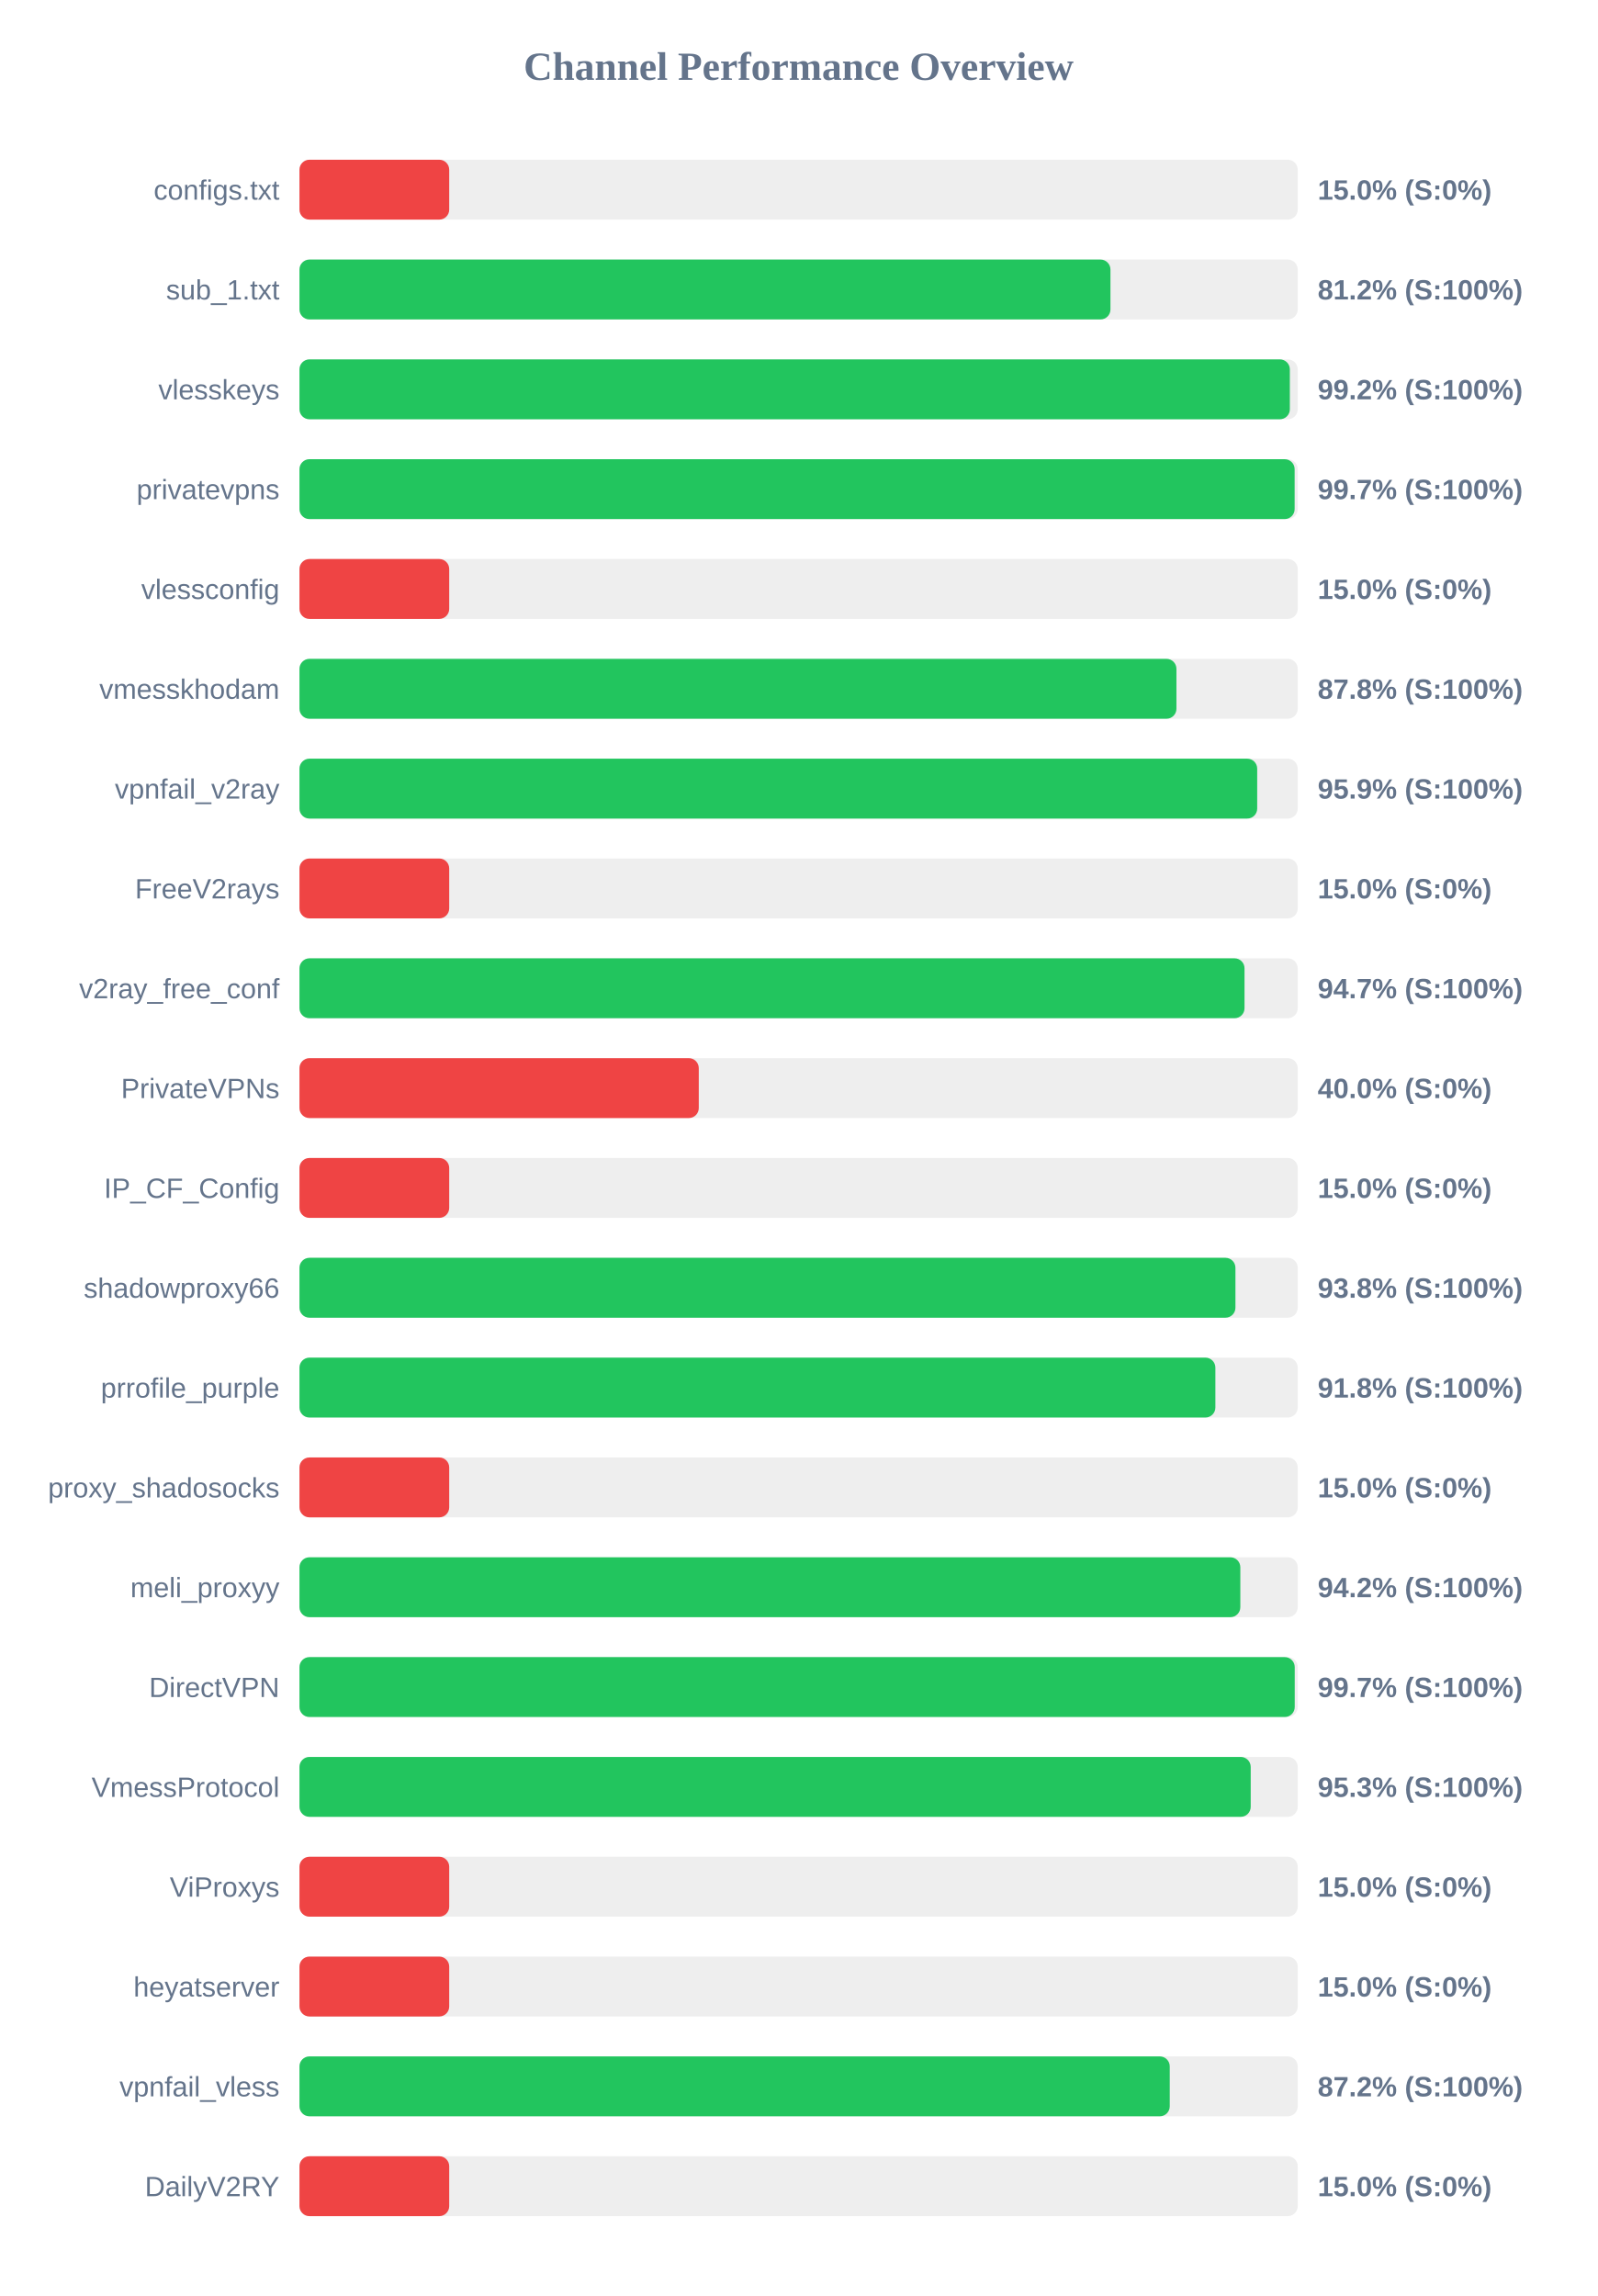
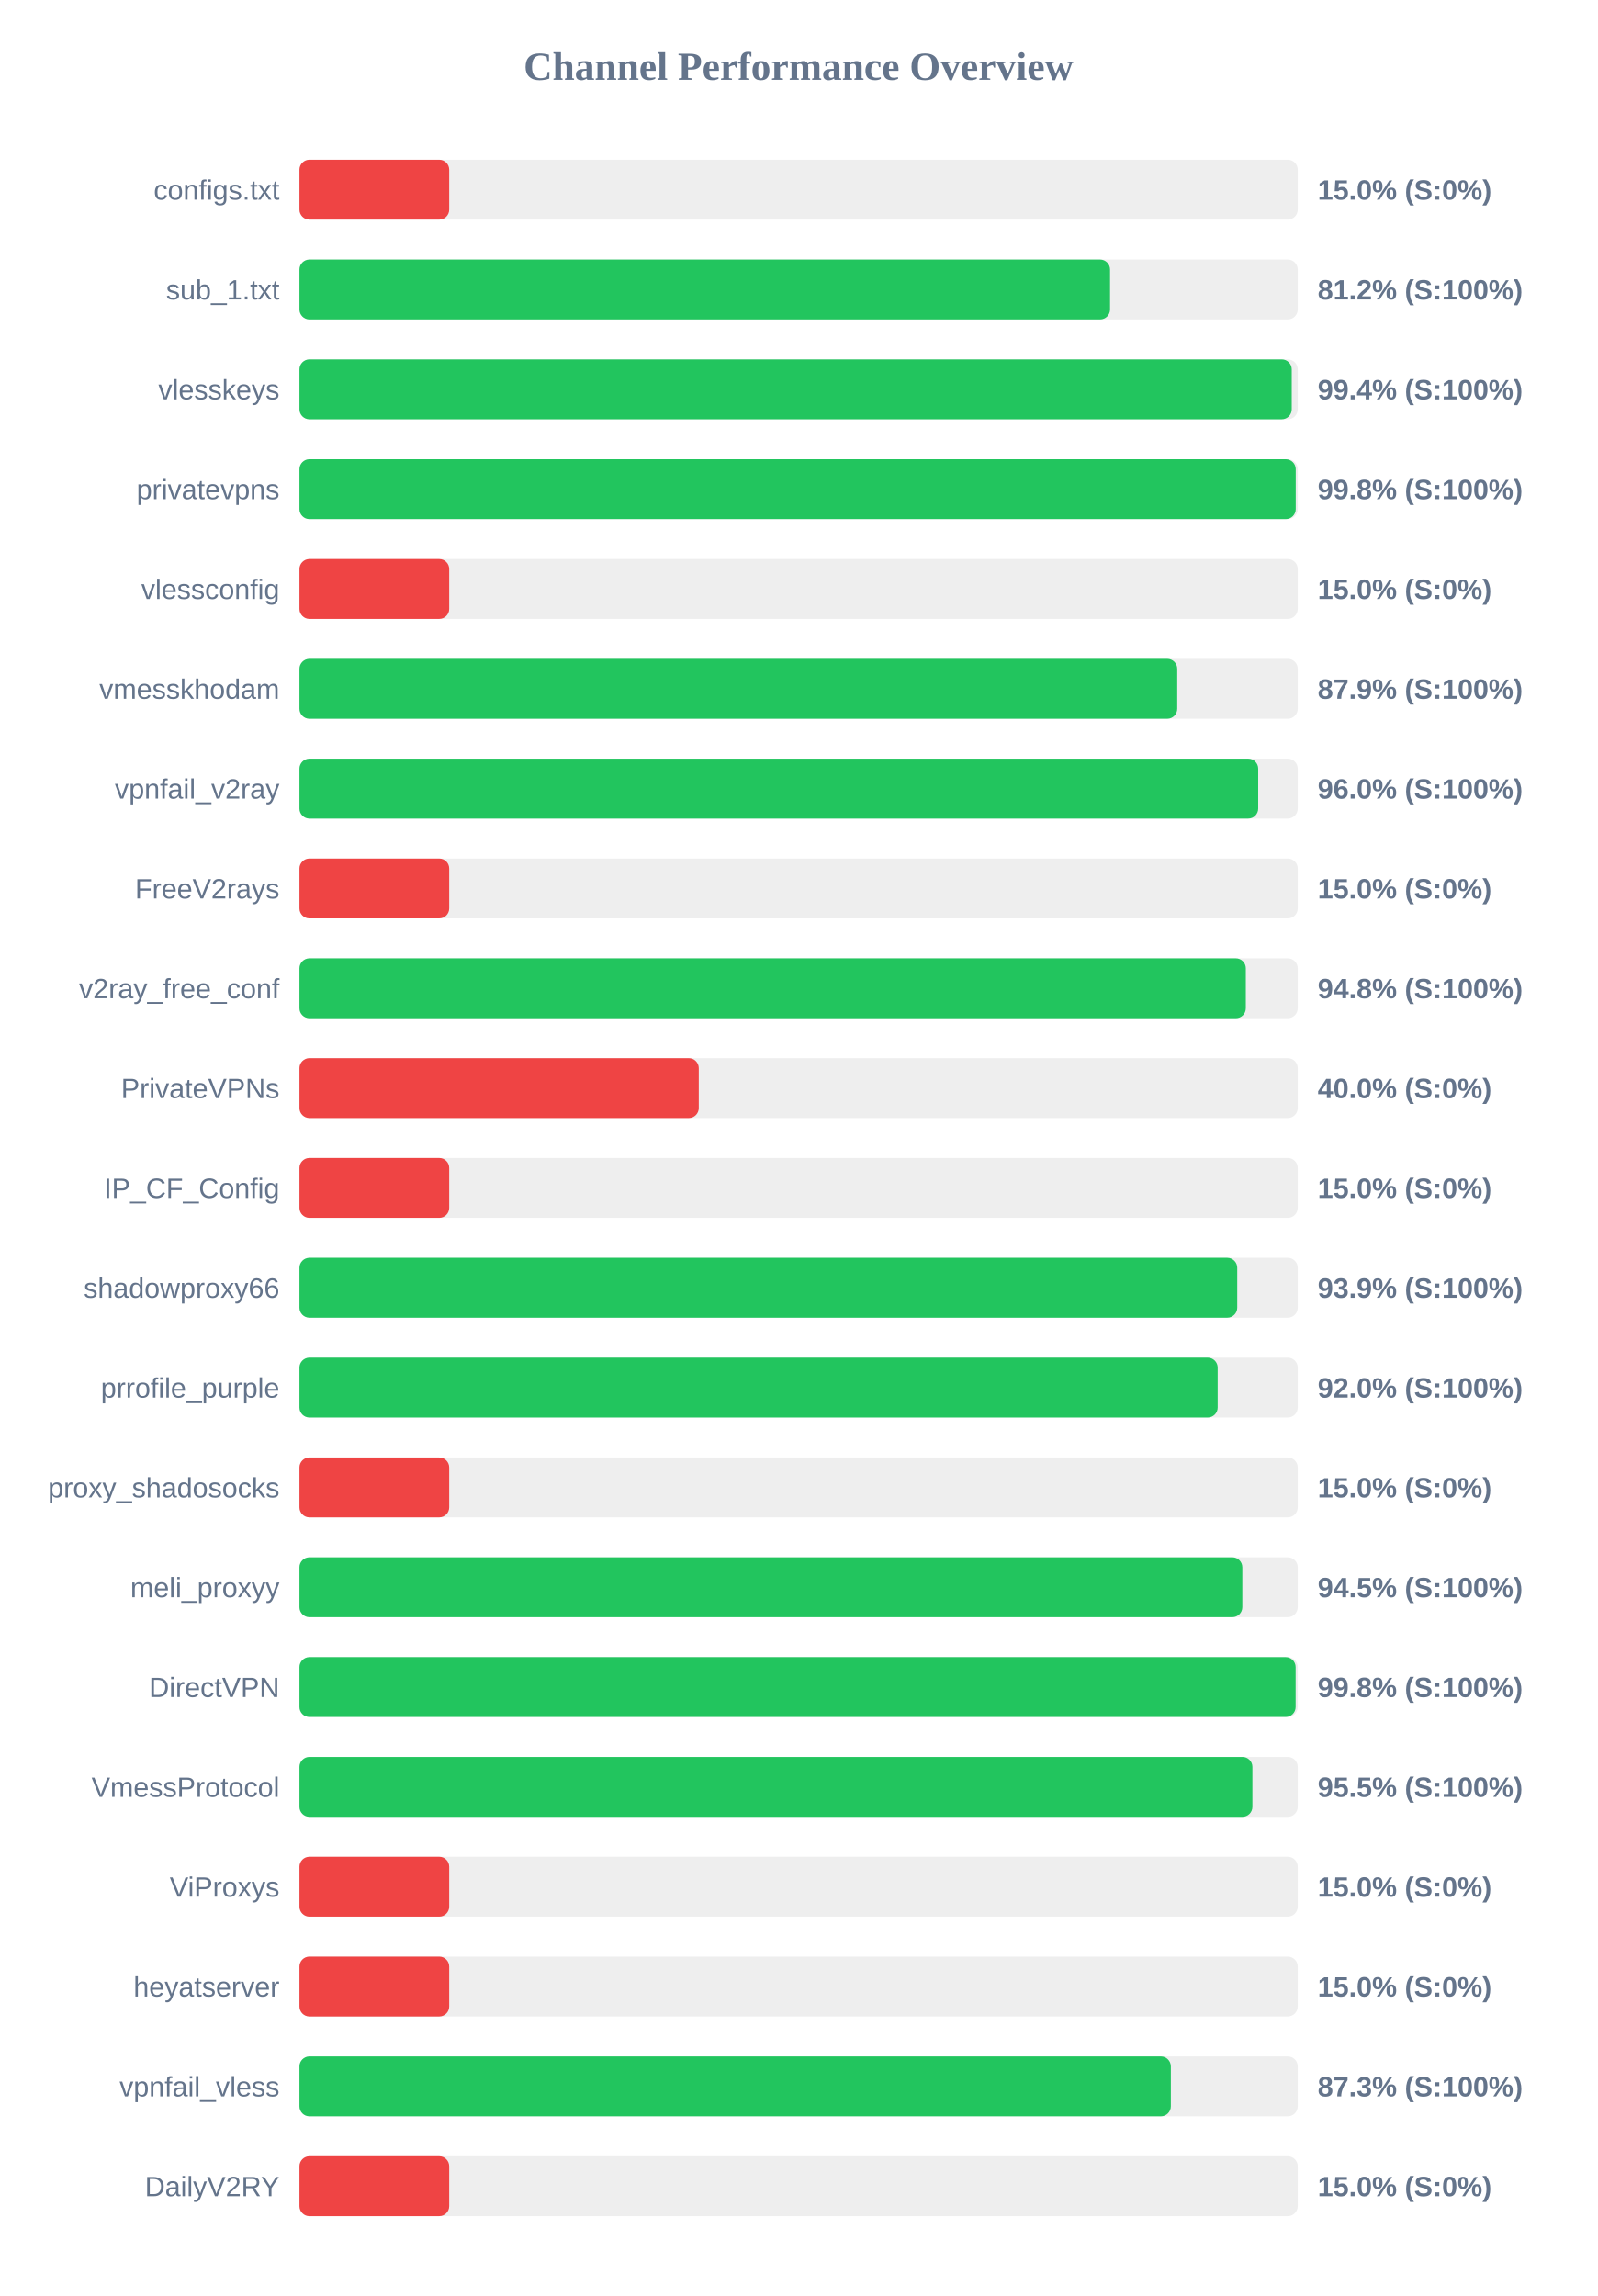
<svg xmlns="http://www.w3.org/2000/svg" width="800" height="1150" version="1.1">
  <style>
        .row { font: 14px Arial; fill: #64748b; }
        .score { font: bold 14px Arial; fill: #64748b; }
    </style>
  <text x="400" y="40" text-anchor="middle" font-size="20px" font-weight="bold" fill="#64748b">Channel Performance Overview</text>
  <rect x="150" y="80" width="500" height="30" fill="#eee" rx="5" />
  <rect x="150" y="80" width="75.0" height="30" fill="#ef4444" rx="5" />
  <text x="140" y="100" text-anchor="end" class="row">configs.txt</text>
  <text x="660" y="100" text-anchor="start" class="score">15.0% (S:0%)</text>
  <rect x="150" y="130" width="500" height="30" fill="#eee" rx="5" />
-   <rect x="150" y="130" width="406.2" height="30" fill="#22c55e" rx="5" />
+   <rect x="150" y="130" width="406.0" height="30" fill="#22c55e" rx="5" />
  <text x="140" y="150" text-anchor="end" class="row">sub_1.txt</text>
  <text x="660" y="150" text-anchor="start" class="score">81.2% (S:100%)</text>
  <rect x="150" y="180" width="500" height="30" fill="#eee" rx="5" />
-   <rect x="150" y="180" width="496.05" height="30" fill="#22c55e" rx="5" />
+   <rect x="150" y="180" width="497.0" height="30" fill="#22c55e" rx="5" />
  <text x="140" y="200" text-anchor="end" class="row">vlesskeys</text>
-   <text x="660" y="200" text-anchor="start" class="score">99.2% (S:100%)</text>
+   <text x="660" y="200" text-anchor="start" class="score">99.4% (S:100%)</text>
  <rect x="150" y="230" width="500" height="30" fill="#eee" rx="5" />
-   <rect x="150" y="230" width="498.45" height="30" fill="#22c55e" rx="5" />
+   <rect x="150" y="230" width="499.0" height="30" fill="#22c55e" rx="5" />
  <text x="140" y="250" text-anchor="end" class="row">privatevpns</text>
-   <text x="660" y="250" text-anchor="start" class="score">99.7% (S:100%)</text>
+   <text x="660" y="250" text-anchor="start" class="score">99.8% (S:100%)</text>
  <rect x="150" y="280" width="500" height="30" fill="#eee" rx="5" />
  <rect x="150" y="280" width="75.0" height="30" fill="#ef4444" rx="5" />
  <text x="140" y="300" text-anchor="end" class="row">vlessconfig</text>
  <text x="660" y="300" text-anchor="start" class="score">15.0% (S:0%)</text>
  <rect x="150" y="330" width="500" height="30" fill="#eee" rx="5" />
-   <rect x="150" y="330" width="439.25" height="30" fill="#22c55e" rx="5" />
+   <rect x="150" y="330" width="439.65" height="30" fill="#22c55e" rx="5" />
  <text x="140" y="350" text-anchor="end" class="row">vmesskhodam</text>
-   <text x="660" y="350" text-anchor="start" class="score">87.8% (S:100%)</text>
+   <text x="660" y="350" text-anchor="start" class="score">87.9% (S:100%)</text>
  <rect x="150" y="380" width="500" height="30" fill="#eee" rx="5" />
-   <rect x="150" y="380" width="479.7" height="30" fill="#22c55e" rx="5" />
+   <rect x="150" y="380" width="480.2" height="30" fill="#22c55e" rx="5" />
  <text x="140" y="400" text-anchor="end" class="row">vpnfail_v2ray</text>
-   <text x="660" y="400" text-anchor="start" class="score">95.9% (S:100%)</text>
+   <text x="660" y="400" text-anchor="start" class="score">96.0% (S:100%)</text>
  <rect x="150" y="430" width="500" height="30" fill="#eee" rx="5" />
  <rect x="150" y="430" width="75.0" height="30" fill="#ef4444" rx="5" />
  <text x="140" y="450" text-anchor="end" class="row">FreeV2rays</text>
  <text x="660" y="450" text-anchor="start" class="score">15.0% (S:0%)</text>
  <rect x="150" y="480" width="500" height="30" fill="#eee" rx="5" />
-   <rect x="150" y="480" width="473.35" height="30" fill="#22c55e" rx="5" />
+   <rect x="150" y="480" width="474.0" height="30" fill="#22c55e" rx="5" />
  <text x="140" y="500" text-anchor="end" class="row">v2ray_free_conf</text>
-   <text x="660" y="500" text-anchor="start" class="score">94.7% (S:100%)</text>
+   <text x="660" y="500" text-anchor="start" class="score">94.8% (S:100%)</text>
  <rect x="150" y="530" width="500" height="30" fill="#eee" rx="5" />
  <rect x="150" y="530" width="200.0" height="30" fill="#ef4444" rx="5" />
  <text x="140" y="550" text-anchor="end" class="row">PrivateVPNs</text>
  <text x="660" y="550" text-anchor="start" class="score">40.0% (S:0%)</text>
  <rect x="150" y="580" width="500" height="30" fill="#eee" rx="5" />
  <rect x="150" y="580" width="75.0" height="30" fill="#ef4444" rx="5" />
  <text x="140" y="600" text-anchor="end" class="row">IP_CF_Config</text>
  <text x="660" y="600" text-anchor="start" class="score">15.0% (S:0%)</text>
  <rect x="150" y="630" width="500" height="30" fill="#eee" rx="5" />
-   <rect x="150" y="630" width="468.8" height="30" fill="#22c55e" rx="5" />
+   <rect x="150" y="630" width="469.7" height="30" fill="#22c55e" rx="5" />
  <text x="140" y="650" text-anchor="end" class="row">shadowproxy66</text>
-   <text x="660" y="650" text-anchor="start" class="score">93.8% (S:100%)</text>
+   <text x="660" y="650" text-anchor="start" class="score">93.9% (S:100%)</text>
  <rect x="150" y="680" width="500" height="30" fill="#eee" rx="5" />
-   <rect x="150" y="680" width="458.75" height="30" fill="#22c55e" rx="5" />
+   <rect x="150" y="680" width="459.9" height="30" fill="#22c55e" rx="5" />
  <text x="140" y="700" text-anchor="end" class="row">prrofile_purple</text>
-   <text x="660" y="700" text-anchor="start" class="score">91.8% (S:100%)</text>
+   <text x="660" y="700" text-anchor="start" class="score">92.0% (S:100%)</text>
  <rect x="150" y="730" width="500" height="30" fill="#eee" rx="5" />
  <rect x="150" y="730" width="75.0" height="30" fill="#ef4444" rx="5" />
  <text x="140" y="750" text-anchor="end" class="row">proxy_shadosocks</text>
  <text x="660" y="750" text-anchor="start" class="score">15.0% (S:0%)</text>
  <rect x="150" y="780" width="500" height="30" fill="#eee" rx="5" />
-   <rect x="150" y="780" width="471.25" height="30" fill="#22c55e" rx="5" />
+   <rect x="150" y="780" width="472.25" height="30" fill="#22c55e" rx="5" />
  <text x="140" y="800" text-anchor="end" class="row">meli_proxyy</text>
-   <text x="660" y="800" text-anchor="start" class="score">94.2% (S:100%)</text>
+   <text x="660" y="800" text-anchor="start" class="score">94.5% (S:100%)</text>
  <rect x="150" y="830" width="500" height="30" fill="#eee" rx="5" />
-   <rect x="150" y="830" width="498.5" height="30" fill="#22c55e" rx="5" />
+   <rect x="150" y="830" width="498.95" height="30" fill="#22c55e" rx="5" />
  <text x="140" y="850" text-anchor="end" class="row">DirectVPN</text>
-   <text x="660" y="850" text-anchor="start" class="score">99.7% (S:100%)</text>
+   <text x="660" y="850" text-anchor="start" class="score">99.8% (S:100%)</text>
  <rect x="150" y="880" width="500" height="30" fill="#eee" rx="5" />
-   <rect x="150" y="880" width="476.45" height="30" fill="#22c55e" rx="5" />
+   <rect x="150" y="880" width="477.3" height="30" fill="#22c55e" rx="5" />
  <text x="140" y="900" text-anchor="end" class="row">VmessProtocol</text>
-   <text x="660" y="900" text-anchor="start" class="score">95.3% (S:100%)</text>
+   <text x="660" y="900" text-anchor="start" class="score">95.5% (S:100%)</text>
  <rect x="150" y="930" width="500" height="30" fill="#eee" rx="5" />
  <rect x="150" y="930" width="75.0" height="30" fill="#ef4444" rx="5" />
  <text x="140" y="950" text-anchor="end" class="row">ViProxys</text>
  <text x="660" y="950" text-anchor="start" class="score">15.0% (S:0%)</text>
  <rect x="150" y="980" width="500" height="30" fill="#eee" rx="5" />
  <rect x="150" y="980" width="75.0" height="30" fill="#ef4444" rx="5" />
  <text x="140" y="1000" text-anchor="end" class="row">heyatserver</text>
  <text x="660" y="1000" text-anchor="start" class="score">15.0% (S:0%)</text>
  <rect x="150" y="1030" width="500" height="30" fill="#eee" rx="5" />
-   <rect x="150" y="1030" width="435.9" height="30" fill="#22c55e" rx="5" />
+   <rect x="150" y="1030" width="436.45" height="30" fill="#22c55e" rx="5" />
  <text x="140" y="1050" text-anchor="end" class="row">vpnfail_vless</text>
-   <text x="660" y="1050" text-anchor="start" class="score">87.2% (S:100%)</text>
+   <text x="660" y="1050" text-anchor="start" class="score">87.3% (S:100%)</text>
  <rect x="150" y="1080" width="500" height="30" fill="#eee" rx="5" />
  <rect x="150" y="1080" width="75.0" height="30" fill="#ef4444" rx="5" />
  <text x="140" y="1100" text-anchor="end" class="row">DailyV2RY</text>
  <text x="660" y="1100" text-anchor="start" class="score">15.0% (S:0%)</text>
</svg>
